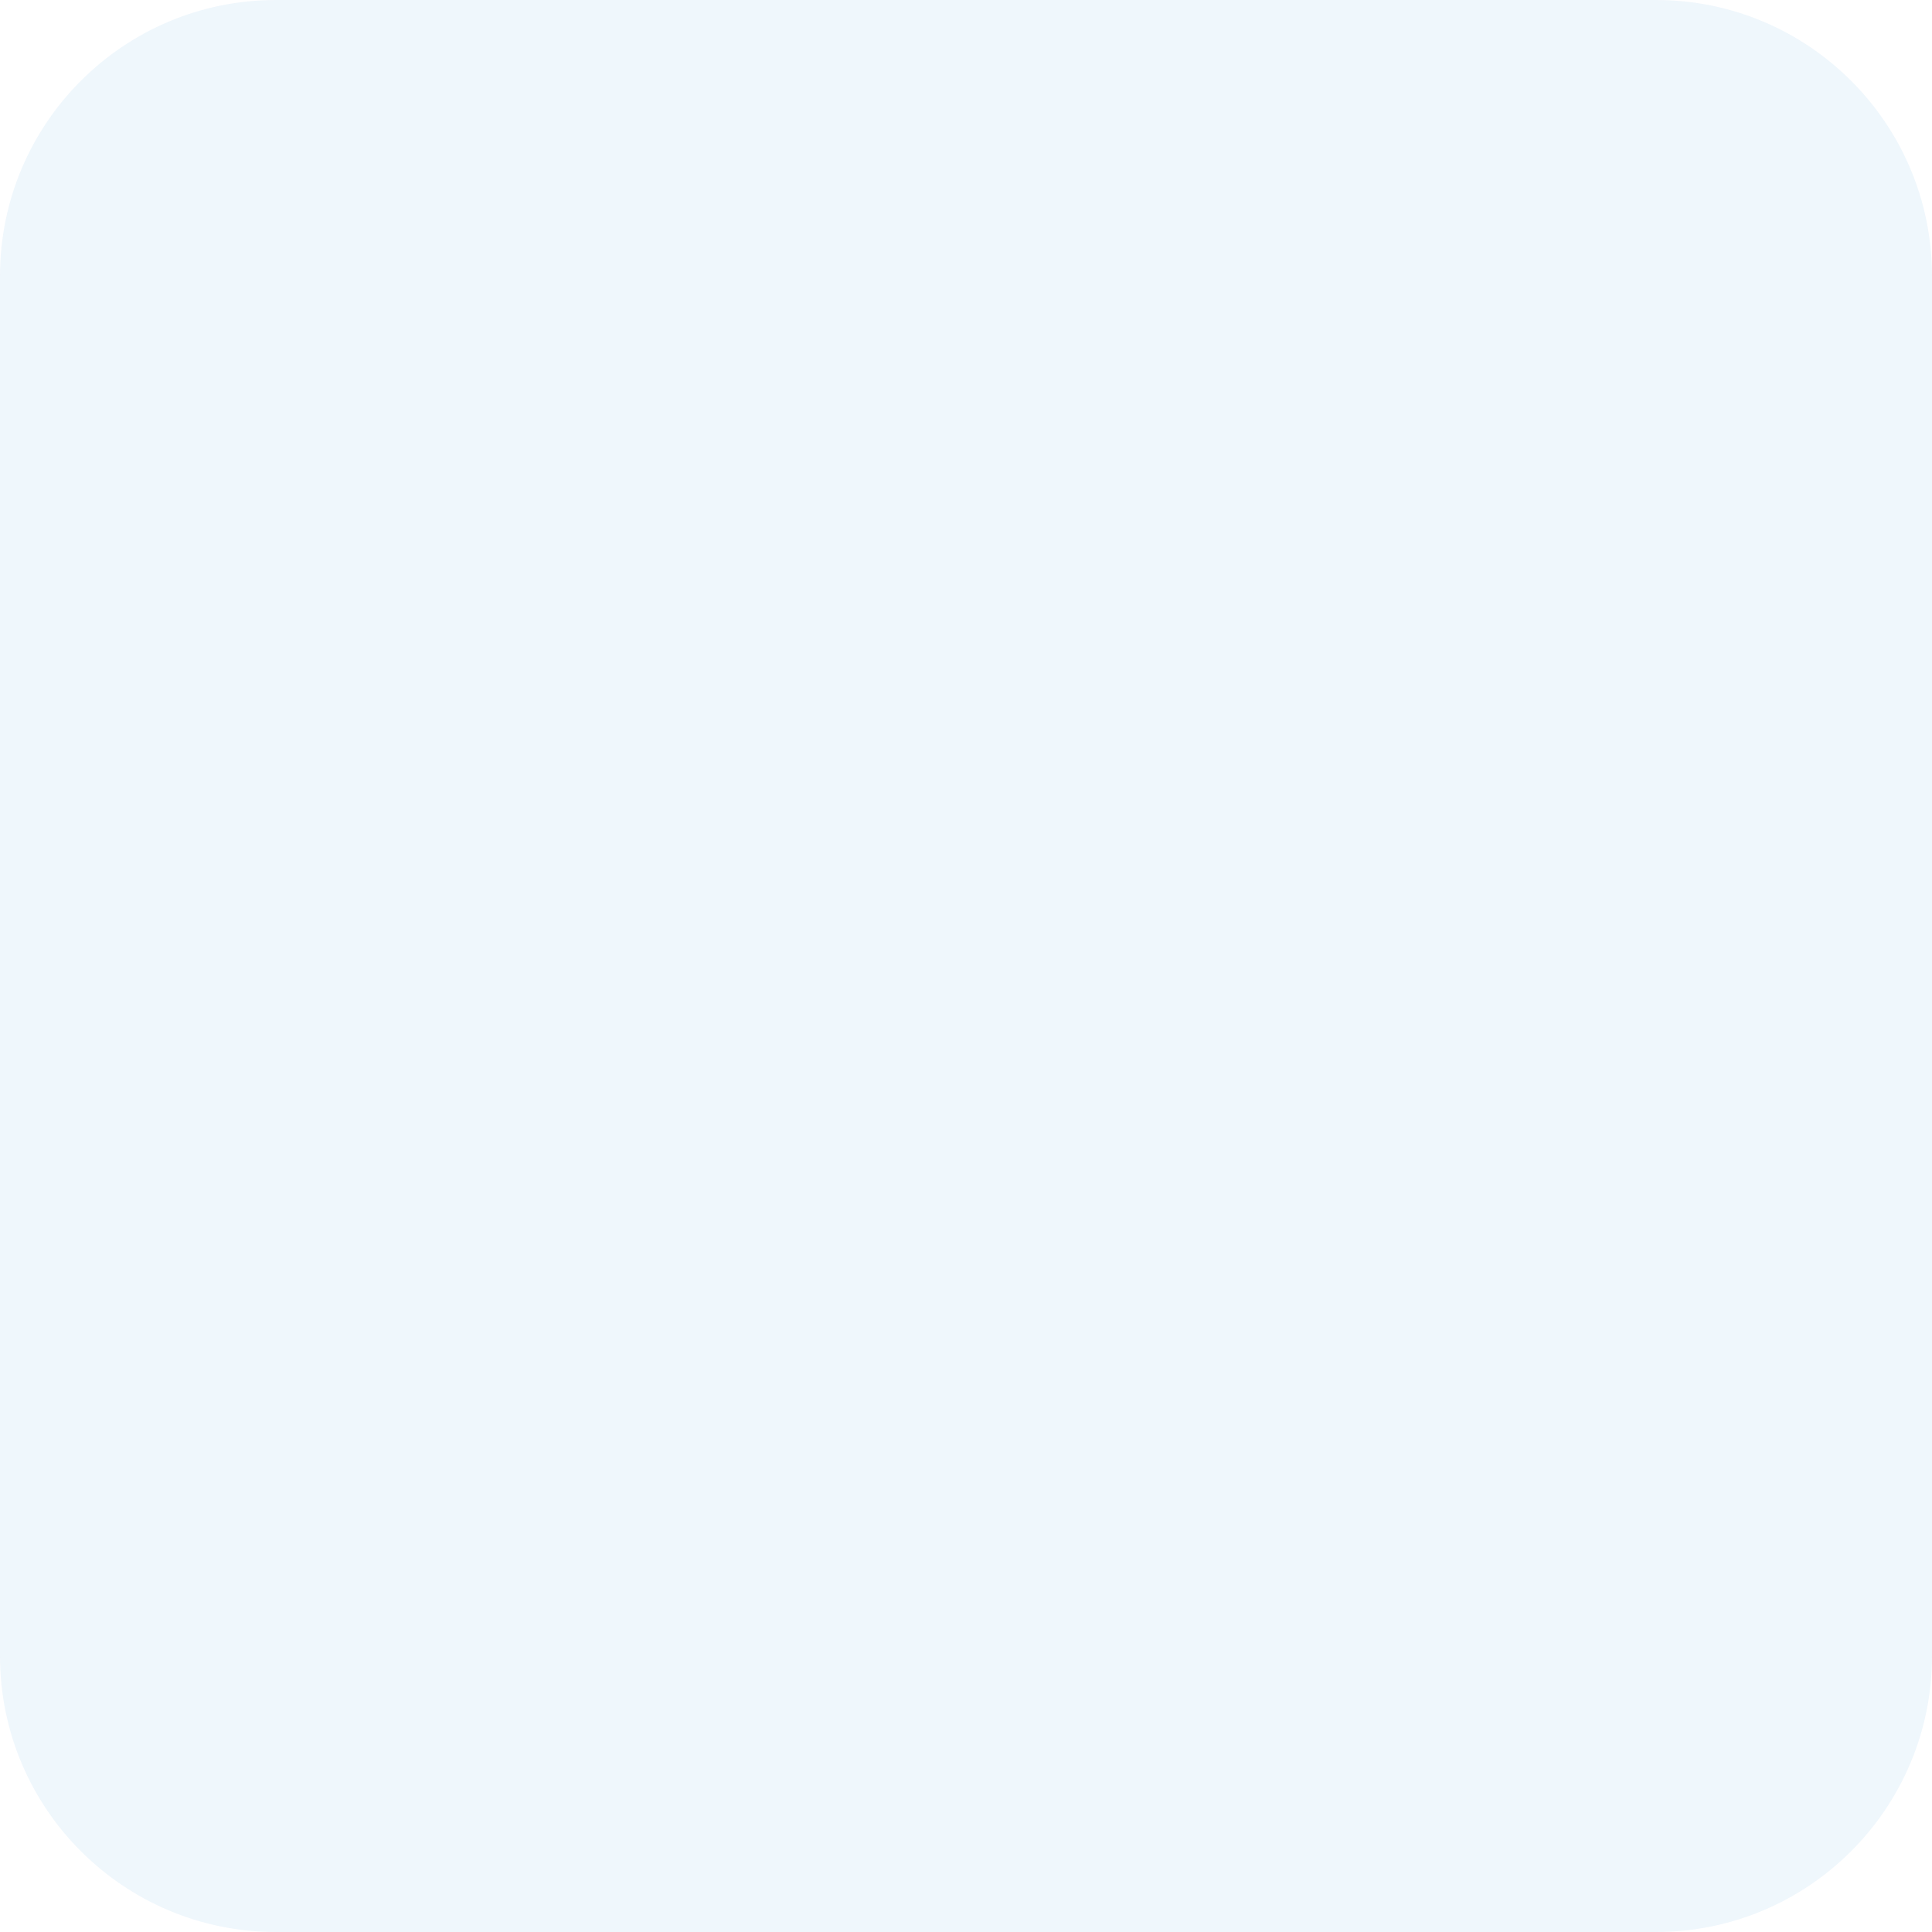
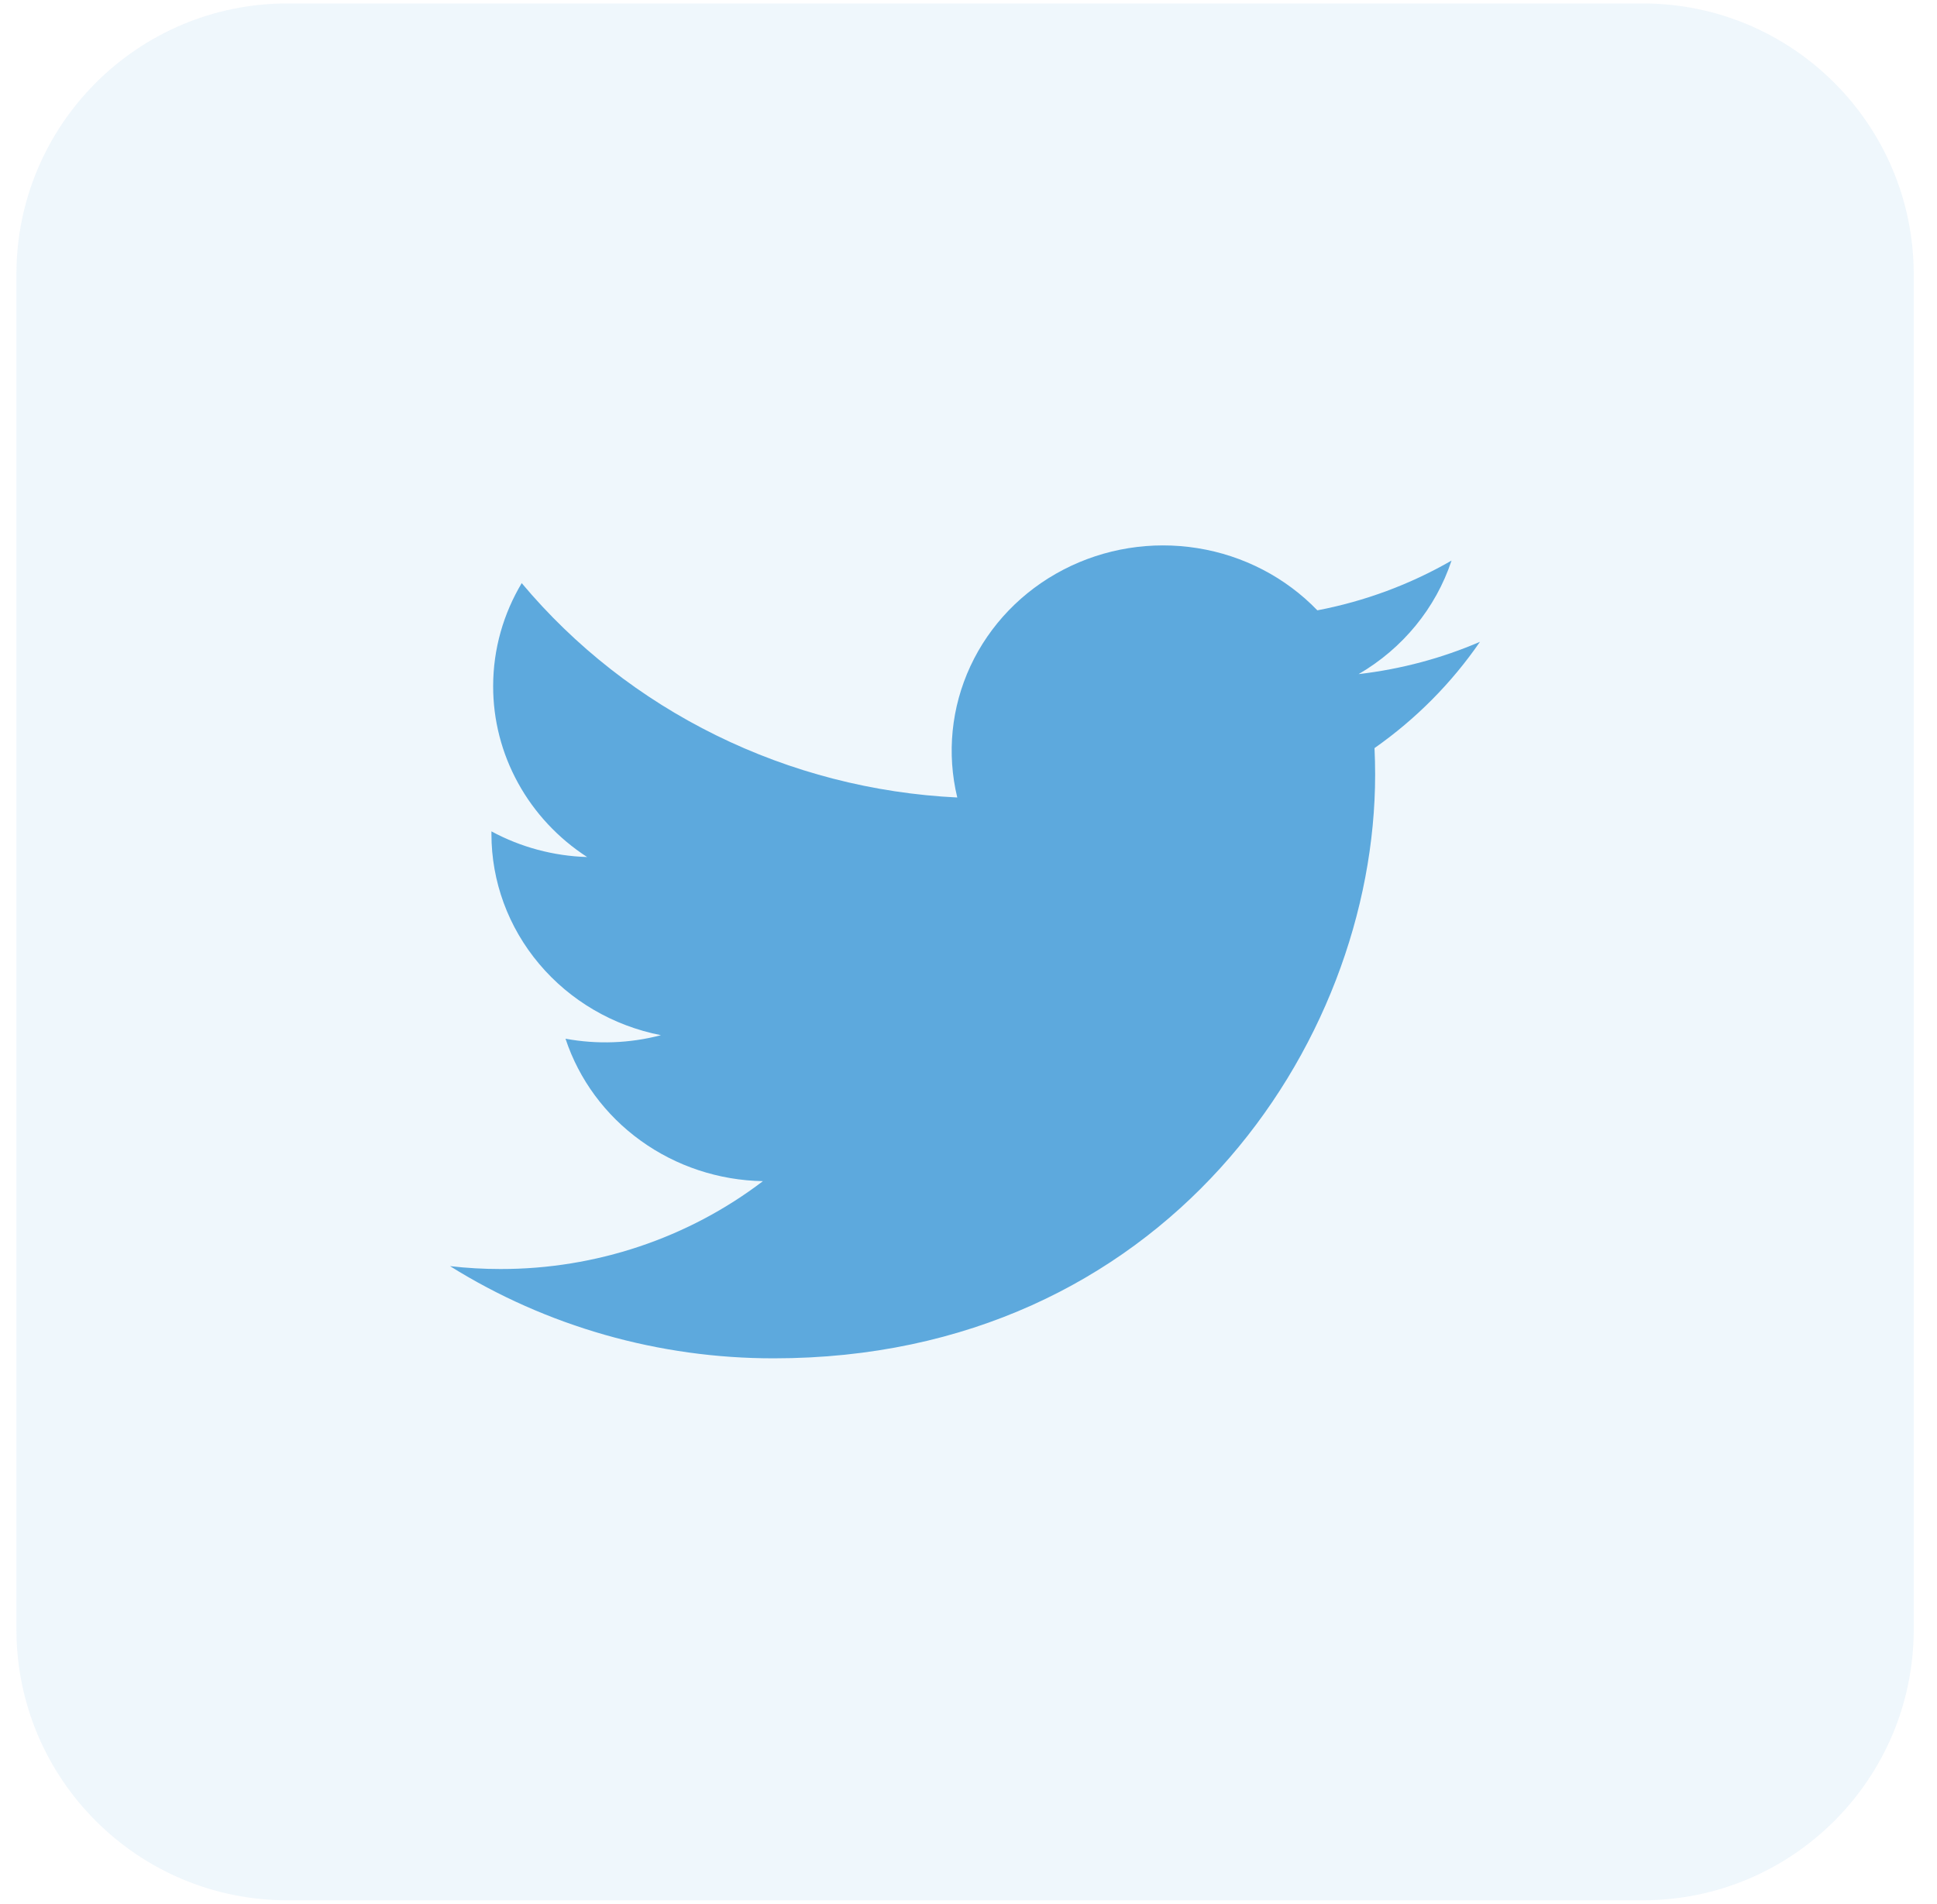
- <svg xmlns="http://www.w3.org/2000/svg" width="70" height="70" viewBox="0 0 70 70" fill="none">
-   <rect opacity="0.1" width="70" height="70" rx="10" fill="#5DA9DD" />
+ <svg xmlns="http://www.w3.org/2000/svg" width="59" height="58" viewBox="0 0 59 58" fill="none">
+   <rect opacity="0.1" x="0.5" y="0.105" width="57.791" height="57.791" rx="8.256" fill="#5DA9DD" />
+   <path d="M45.079 19.554C43.925 20.051 42.686 20.386 41.383 20.538C42.727 19.756 43.733 18.527 44.213 17.079C42.95 17.807 41.567 18.32 40.126 18.595C39.157 17.59 37.872 16.923 36.473 16.7C35.074 16.476 33.638 16.707 32.388 17.357C31.137 18.007 30.143 19.039 29.559 20.294C28.975 21.549 28.834 22.957 29.158 24.297C26.599 24.173 24.095 23.527 21.81 22.401C19.524 21.276 17.508 19.697 15.891 17.766C15.339 18.691 15.021 19.765 15.021 20.908C15.02 21.937 15.281 22.951 15.781 23.858C16.28 24.766 17.003 25.54 17.884 26.111C16.862 26.08 15.862 25.812 14.969 25.329V25.41C14.968 26.853 15.482 28.252 16.424 29.369C17.365 30.487 18.675 31.253 20.132 31.539C19.184 31.788 18.19 31.825 17.225 31.646C17.636 32.888 18.436 33.974 19.515 34.752C20.593 35.531 21.895 35.962 23.238 35.986C20.958 37.724 18.142 38.667 15.243 38.663C14.73 38.663 14.217 38.634 13.707 38.575C16.649 40.413 20.074 41.388 23.572 41.384C35.413 41.384 41.886 31.86 41.886 23.6C41.886 23.331 41.879 23.06 41.867 22.792C43.126 21.908 44.213 20.813 45.076 19.558L45.079 19.554Z" fill="#5DA9DD" />
</svg>
